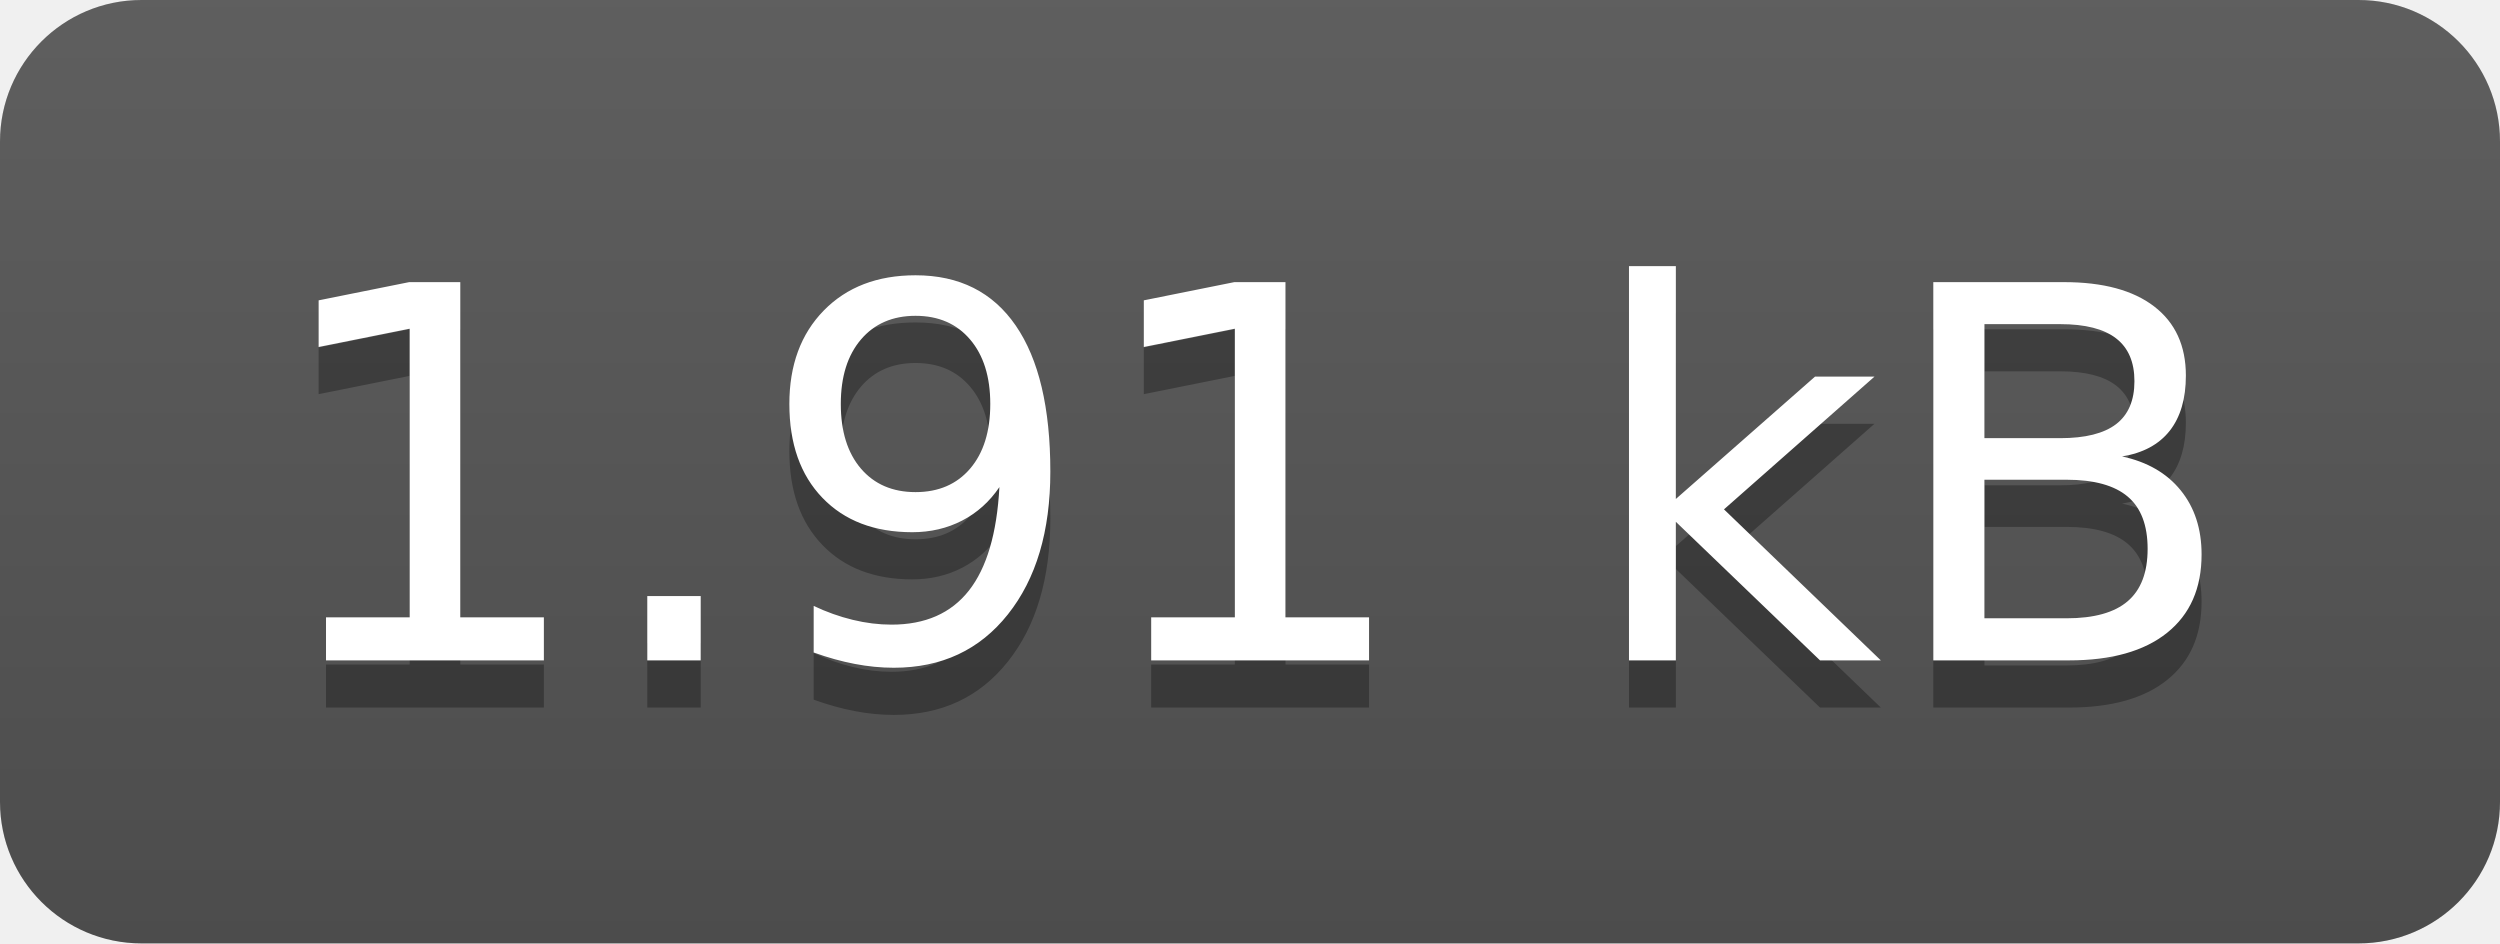
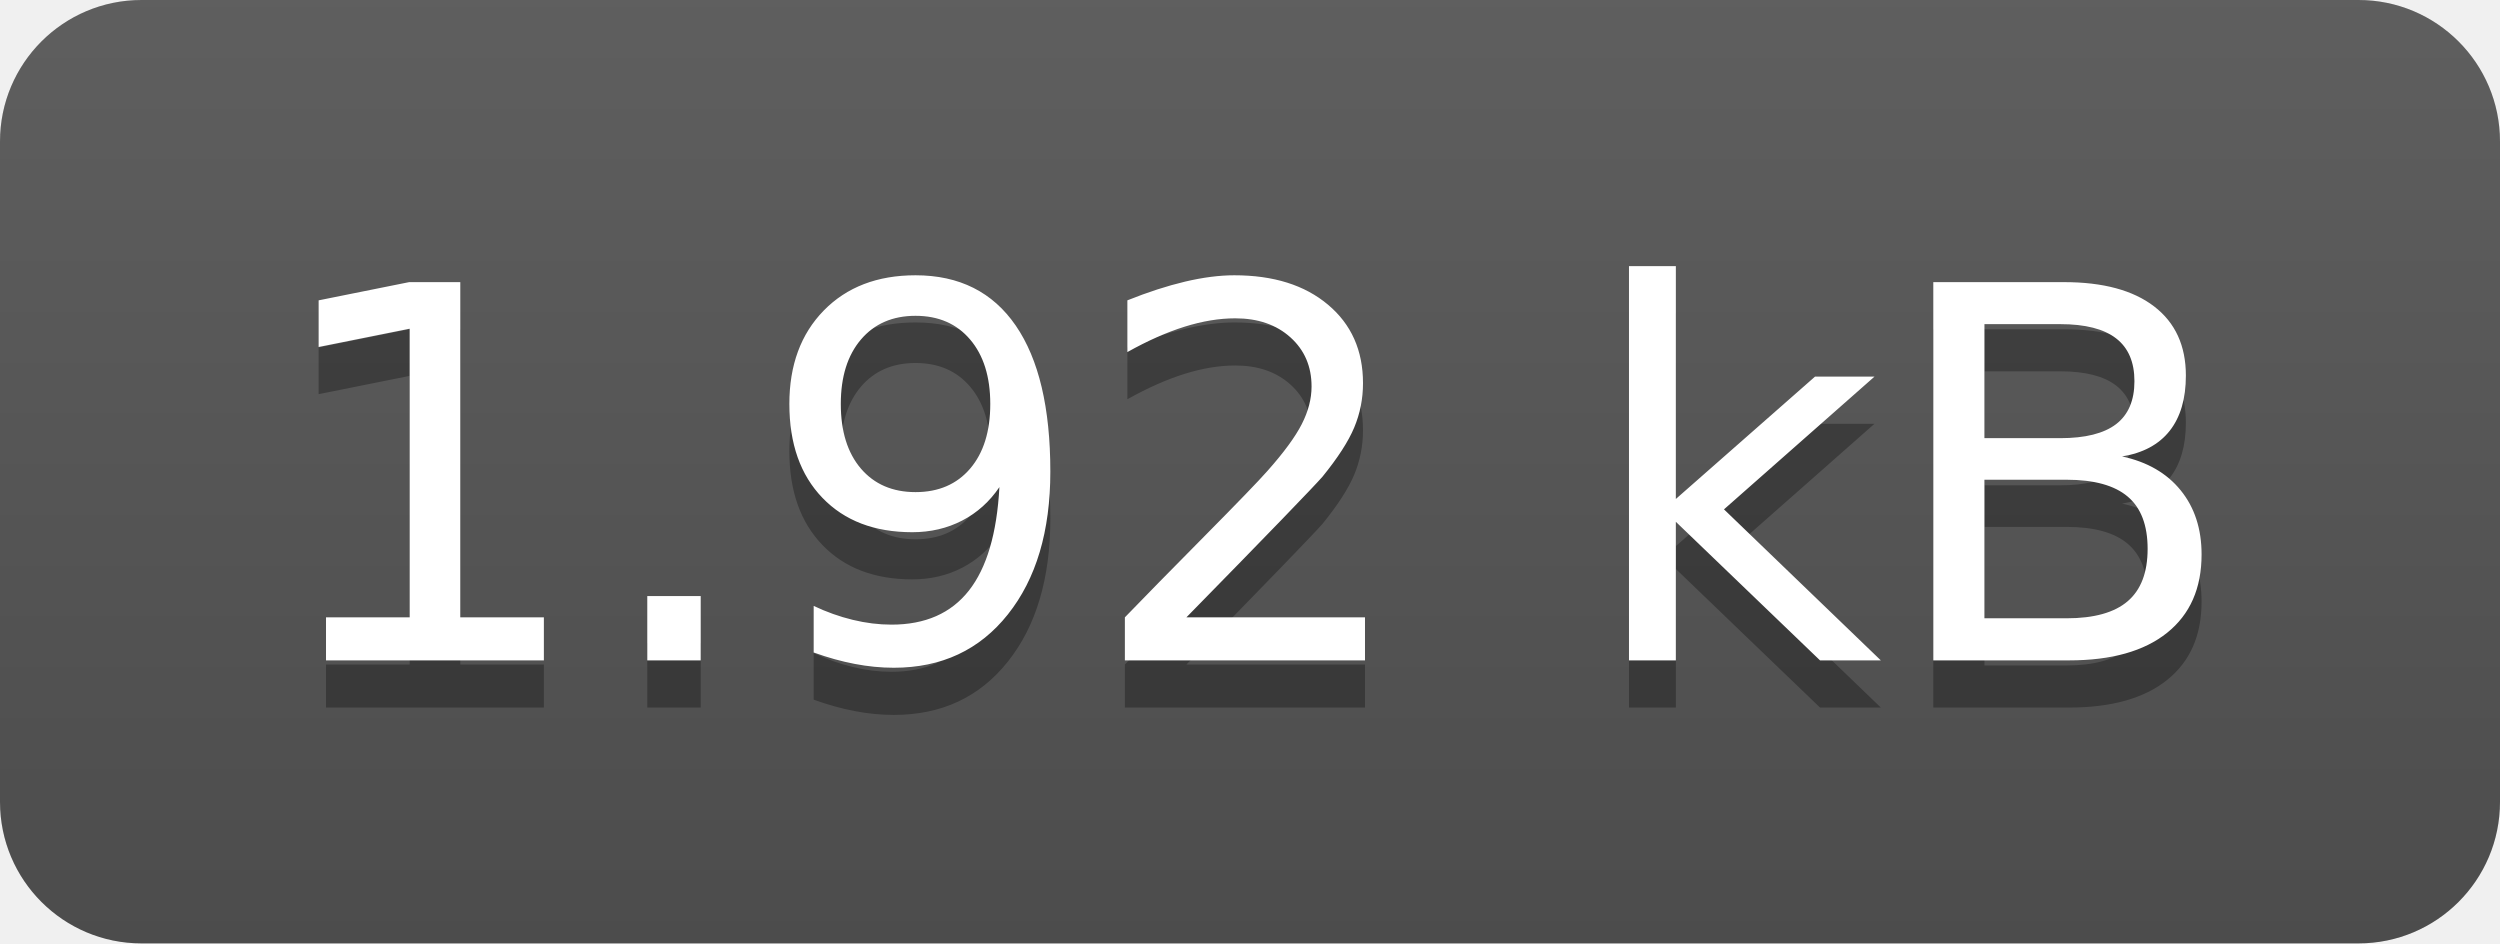
- <svg xmlns="http://www.w3.org/2000/svg" width="53" height="20" role="img" aria-label="1.91 kB">
+ <svg xmlns="http://www.w3.org/2000/svg" width="53" height="20" role="img" aria-label="1.92 kB">
  <linearGradient id="s" x2="0" y2="100%">
    <stop offset="0" stop-color="#bbb" stop-opacity=".1" />
    <stop offset="1" stop-opacity=".1" />
  </linearGradient>
  <clipPath id="r">
    <rect width="53" height="20" rx="3" fill="#fff" />
  </clipPath>
  <g clip-path="url(#r)">
    <rect width="0" height="20" fill="#555" />
    <rect x="0" width="53" height="20" fill="#555" />
    <rect width="53" height="20" fill="url(#s)" />
  </g>
  <g fill="#fff" text-anchor="middle" font-family="Verdana,Geneva,DejaVu Sans,sans-serif" text-rendering="geometricPrecision" font-size="110">
-     <text aria-hidden="true" x="265" y="150" fill="#010101" fill-opacity=".3" transform="scale(.1)" textLength="430">1.91 kB</text>
-     <text x="265" y="140" transform="scale(.1)" fill="#fff" textLength="430">1.91 kB</text>
+     <text aria-hidden="true" x="265" y="150" fill="#010101" fill-opacity=".3" transform="scale(.1)" textLength="430">1.92 kB</text>
+     <text x="265" y="140" transform="scale(.1)" fill="#fff" textLength="430">1.92 kB</text>
  </g>
</svg>
